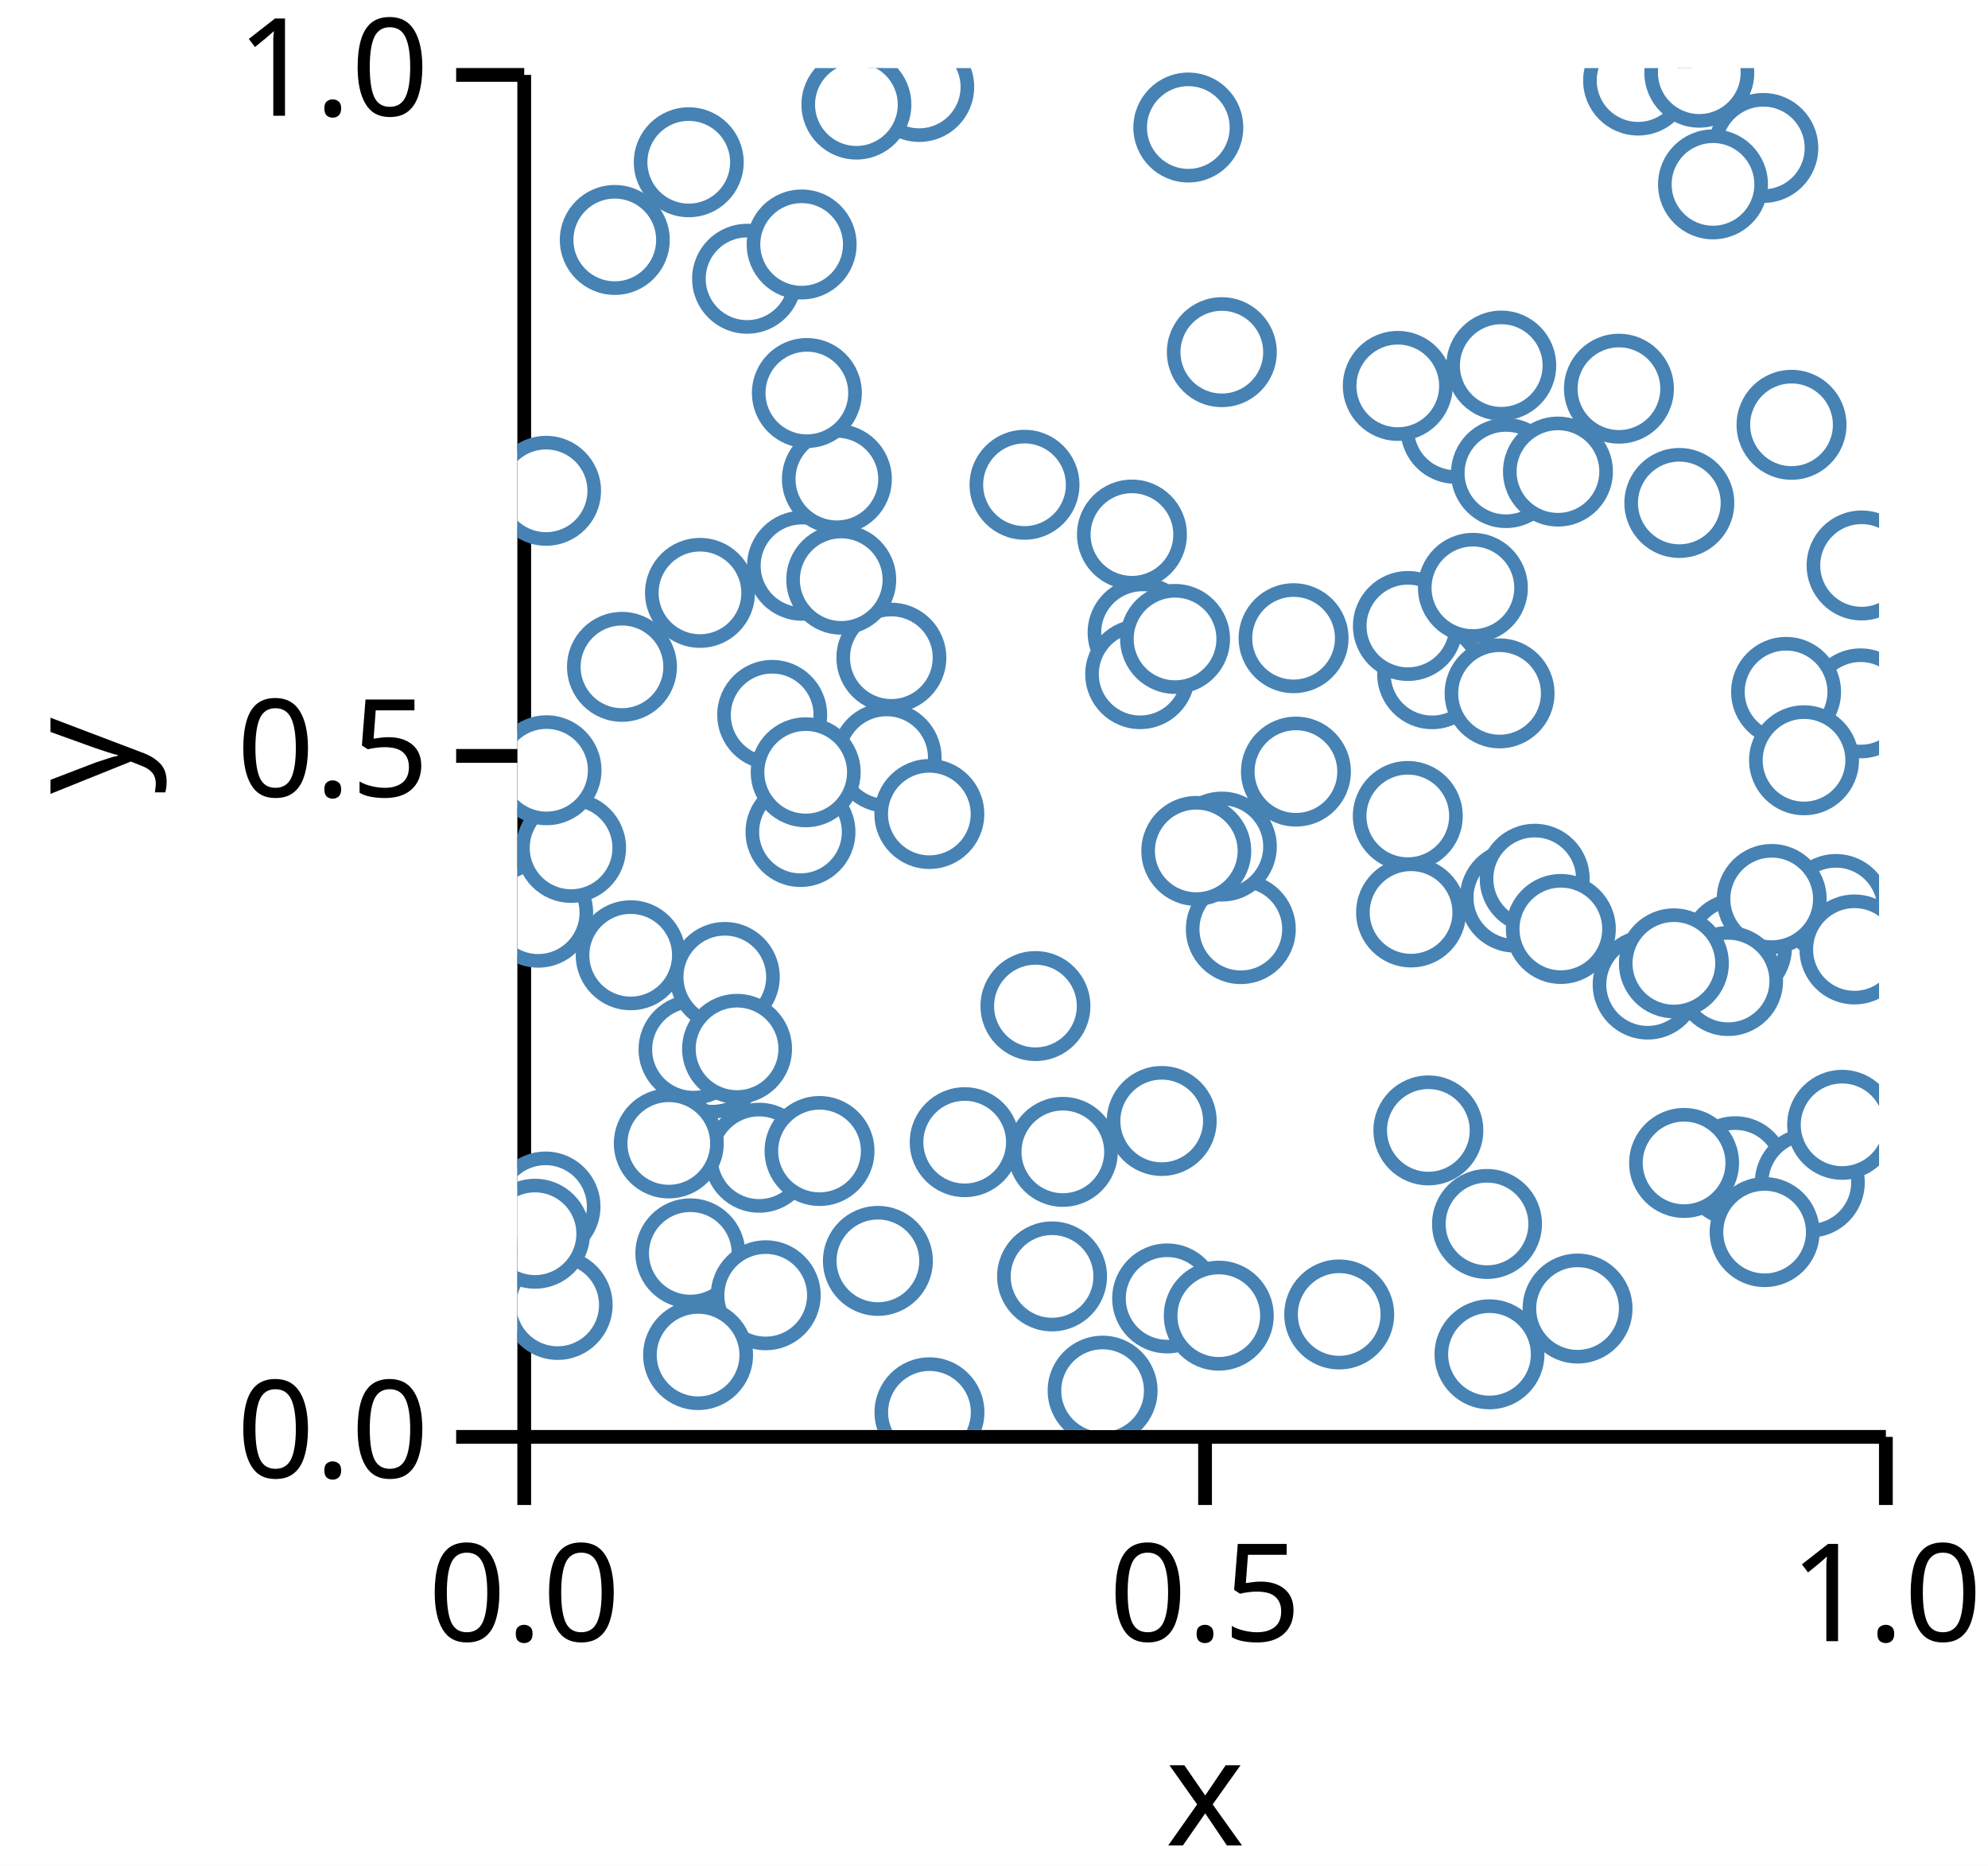
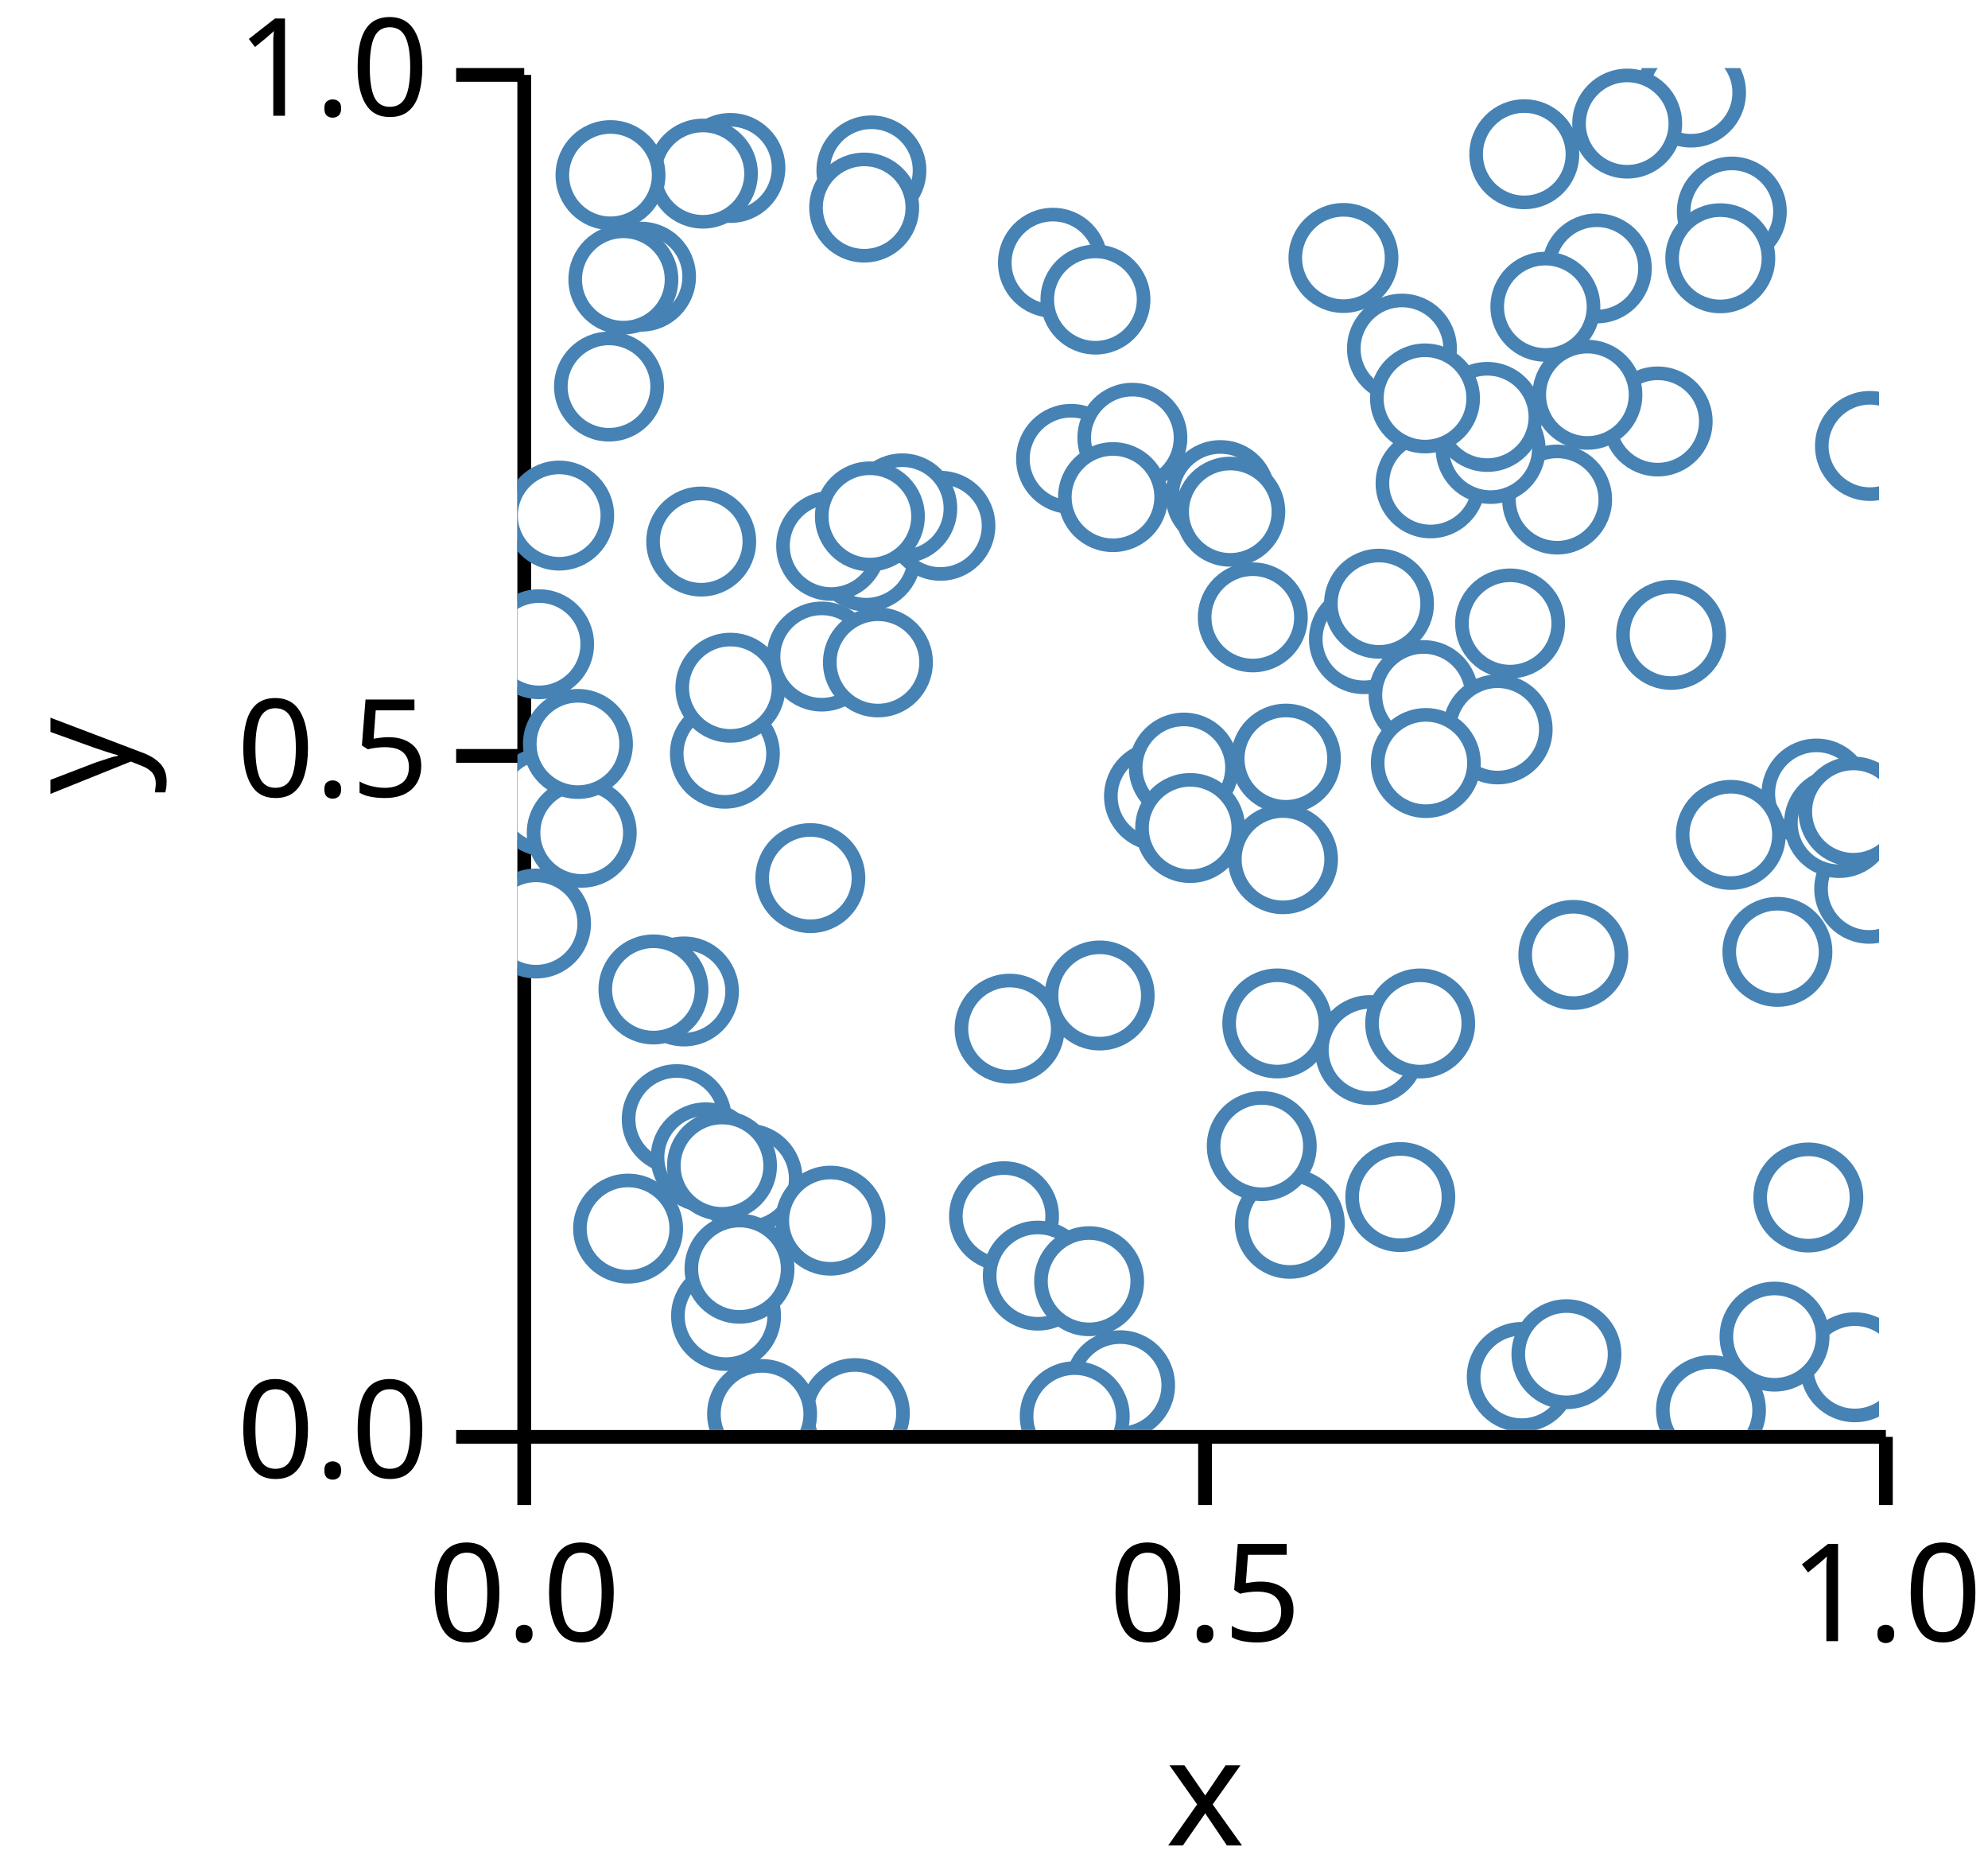
<svg xmlns="http://www.w3.org/2000/svg" version="1.1" class="marks" width="146" height="137" viewBox="0 0 146 137">
  <rect width="146" height="137" fill="white" />
  <g fill="none" stroke-miterlimit="10" transform="translate(38,5)">
    <g class="mark-group role-frame root" role="graphics-object" aria-roledescription="group mark container">
      <g transform="translate(0,0)">
        <path class="background" aria-hidden="true" d="M0,0h100v100h-100Z" />
        <g>
          <g class="mark-group role-axis" role="graphics-symbol" aria-roledescription="axis" aria-label="X-axis titled 'x' for a linear scale with values from 0.0 to 1.0">
            <g transform="translate(0.5,100.5)">
              <path class="background" aria-hidden="true" d="M0,0h0v0h0Z" pointer-events="none" />
              <g>
                <g class="mark-rule role-axis-tick" pointer-events="none">
                  <line transform="translate(0,0)" x2="0" y2="5" stroke="black" stroke-width="1.01" opacity="1" />
                  <line transform="translate(50,0)" x2="0" y2="5" stroke="black" stroke-width="1.01" opacity="1" />
                  <line transform="translate(100,0)" x2="0" y2="5" stroke="black" stroke-width="1.01" opacity="1" />
                </g>
                <g class="mark-text role-axis-label" pointer-events="none">
                  <text text-anchor="middle" transform="translate(0,15)" font-family="sans-serif" font-size="10px" font-style="normal" font-weight="400" fill="black" opacity="1">0.0</text>
                  <text text-anchor="middle" transform="translate(50,15)" font-family="sans-serif" font-size="10px" font-style="normal" font-weight="400" fill="black" opacity="1">0.5</text>
                  <text text-anchor="middle" transform="translate(100,15)" font-family="sans-serif" font-size="10px" font-style="normal" font-weight="400" fill="black" opacity="1">1.0</text>
                </g>
                <g class="mark-rule role-axis-domain" pointer-events="none">
                  <line transform="translate(0,0)" x2="100" y2="0" stroke="black" stroke-width="1.01" opacity="1" />
                </g>
                <g class="mark-text role-axis-title" pointer-events="none">
                  <text text-anchor="middle" transform="translate(50,30)" font-family="sans-serif" font-size="11px" font-style="normal" font-weight="400" fill="black" opacity="1">x</text>
                </g>
              </g>
              <path class="foreground" aria-hidden="true" d="" pointer-events="none" display="none" />
            </g>
          </g>
          <g class="mark-group role-axis" role="graphics-symbol" aria-roledescription="axis" aria-label="Y-axis titled 'y' for a linear scale with values from 0.0 to 1.0">
            <g transform="translate(0.5,0.5)">
              <path class="background" aria-hidden="true" d="M0,0h0v0h0Z" pointer-events="none" />
              <g>
                <g class="mark-rule role-axis-tick" pointer-events="none">
                  <line transform="translate(0,100)" x2="-5" y2="0" stroke="black" stroke-width="1.01" opacity="1" />
                  <line transform="translate(0,50)" x2="-5" y2="0" stroke="black" stroke-width="1.01" opacity="1" />
                  <line transform="translate(0,0)" x2="-5" y2="0" stroke="black" stroke-width="1.01" opacity="1" />
                </g>
                <g class="mark-text role-axis-label" pointer-events="none">
                  <text text-anchor="end" transform="translate(-7,103)" font-family="sans-serif" font-size="10px" font-style="normal" font-weight="400" fill="black" opacity="1">0.0</text>
                  <text text-anchor="end" transform="translate(-7,53)" font-family="sans-serif" font-size="10px" font-style="normal" font-weight="400" fill="black" opacity="1">0.5</text>
                  <text text-anchor="end" transform="translate(-7,3)" font-family="sans-serif" font-size="10px" font-style="normal" font-weight="400" fill="black" opacity="1">1.0</text>
                </g>
                <g class="mark-rule role-axis-domain" pointer-events="none">
                  <line transform="translate(0,100)" x2="0" y2="-100" stroke="black" stroke-width="1.01" opacity="1" />
                </g>
                <g class="mark-text role-axis-title" pointer-events="none">
                  <text text-anchor="middle" transform="translate(-26.90332,50) rotate(-90) translate(0,-2)" font-family="sans-serif" font-size="11px" font-style="normal" font-weight="400" fill="black" opacity="1">y</text>
                </g>
              </g>
              <path class="foreground" aria-hidden="true" d="" pointer-events="none" display="none" />
            </g>
          </g>
          <g class="mark-group role-scope" clip-path="url(#clip1)" role="graphics-object" aria-roledescription="group mark container">
            <g transform="translate(0,0)">
              <path class="background" aria-hidden="true" d="M0,0h0v0h0Z" />
              <g>
                <g class="mark-symbol role-mark points" role="graphics-symbol" aria-roledescription="symbol mark container">
-                   <path transform="translate(73.25207,60.9047)" d="M3.536,0A3.536,3.536,0,1,1,-3.536,0A3.536,3.536,0,1,1,3.536,0" fill="white" stroke="steelblue" stroke-width="1" opacity="1" />
-                   <path transform="translate(29.50893,1.385718)" d="M3.536,0A3.536,3.536,0,1,1,-3.536,0A3.536,3.536,0,1,1,3.536,0" fill="white" stroke="steelblue" stroke-width="1" opacity="1" />
-                   <path transform="translate(38.04371,68.86731)" d="M3.536,0A3.536,3.536,0,1,1,-3.536,0A3.536,3.536,0,1,1,3.536,0" fill="white" stroke="steelblue" stroke-width="1" opacity="1" />
-                   <path transform="translate(53.12618,63.21768)" d="M3.536,0A3.536,3.536,0,1,1,-3.536,0A3.536,3.536,0,1,1,3.536,0" fill="white" stroke="steelblue" stroke-width="1" opacity="1" />
-                   <path transform="translate(89.43739,80.99543)" d="M3.536,0A3.536,3.536,0,1,1,-3.536,0A3.536,3.536,0,1,1,3.536,0" fill="white" stroke="steelblue" stroke-width="1" opacity="1" />
-                   <path transform="translate(12.6986,87.02592)" d="M3.536,0A3.536,3.536,0,1,1,-3.536,0A3.536,3.536,0,1,1,3.536,0" fill="white" stroke="steelblue" stroke-width="1" opacity="1" />
-                   <path transform="translate(93.57135,26.19073)" d="M3.536,0A3.536,3.536,0,1,1,-3.536,0A3.536,3.536,0,1,1,3.536,0" fill="white" stroke="steelblue" stroke-width="1" opacity="1" />
-                   <path transform="translate(80.8953,23.53912)" d="M3.536,0A3.536,3.536,0,1,1,-3.536,0A3.536,3.536,0,1,1,3.536,0" fill="white" stroke="steelblue" stroke-width="1" opacity="1" />
-                   <path transform="translate(7.150325,12.61811)" d="M3.536,0A3.536,3.536,0,1,1,-3.536,0A3.536,3.536,0,1,1,3.536,0" fill="white" stroke="steelblue" stroke-width="1" opacity="1" />
-                   <path transform="translate(85.33105,31.92892)" d="M3.536,0A3.536,3.536,0,1,1,-3.536,0A3.536,3.536,0,1,1,3.536,0" fill="white" stroke="steelblue" stroke-width="1" opacity="1" />
-                   <path transform="translate(51.73375,57.15771)" d="M3.536,0A3.536,3.536,0,1,1,-3.536,0A3.536,3.536,0,1,1,3.536,0" fill="white" stroke="steelblue" stroke-width="1" opacity="1" />
-                   <path transform="translate(18.70988,47.49062)" d="M3.536,0A3.536,3.536,0,1,1,-3.536,0A3.536,3.536,0,1,1,3.536,0" fill="white" stroke="steelblue" stroke-width="1" opacity="1" />
-                   <path transform="translate(39.2632,88.71693)" d="M3.536,0A3.536,3.536,0,1,1,-3.536,0A3.536,3.536,0,1,1,3.536,0" fill="white" stroke="steelblue" stroke-width="1" opacity="1" />
-                   <path transform="translate(98.71654,36.51763)" d="M3.536,0A3.536,3.536,0,1,1,-3.536,0A3.536,3.536,0,1,1,3.536,0" fill="white" stroke="steelblue" stroke-width="1" opacity="1" />
-                   <path transform="translate(47.71583,90.33375)" d="M3.536,0A3.536,3.536,0,1,1,-3.536,0A3.536,3.536,0,1,1,3.536,0" fill="white" stroke="steelblue" stroke-width="1" opacity="1" />
-                   <path transform="translate(2.955617,90.8119)" d="M3.536,0A3.536,3.536,0,1,1,-3.536,0A3.536,3.536,0,1,1,3.536,0" fill="white" stroke="steelblue" stroke-width="1" opacity="1" />
-                   <path transform="translate(24.89478,2.679421)" d="M3.536,0A3.536,3.536,0,1,1,-3.536,0A3.536,3.536,0,1,1,3.536,0" fill="white" stroke="steelblue" stroke-width="1" opacity="1" />
-                   <path transform="translate(17.7485,80.00425)" d="M3.536,0A3.536,3.536,0,1,1,-3.536,0A3.536,3.536,0,1,1,3.536,0" fill="white" stroke="steelblue" stroke-width="1" opacity="1" />
-                   <path transform="translate(14.31893,73.0853)" d="M3.536,0A3.536,3.536,0,1,1,-3.536,0A3.536,3.536,0,1,1,3.536,0" fill="white" stroke="steelblue" stroke-width="1" opacity="1" />
-                   <path transform="translate(7.678439,43.96162)" d="M3.536,0A3.536,3.536,0,1,1,-3.536,0A3.536,3.536,0,1,1,3.536,0" fill="white" stroke="steelblue" stroke-width="1" opacity="1" />
-                   <path transform="translate(27.11363,50.62427)" d="M3.536,0A3.536,3.536,0,1,1,-3.536,0A3.536,3.536,0,1,1,3.536,0" fill="white" stroke="steelblue" stroke-width="1" opacity="1" />
-                   <path transform="translate(98.63905,46.64307)" d="M3.536,0A3.536,3.536,0,1,1,-3.536,0A3.536,3.536,0,1,1,3.536,0" fill="white" stroke="steelblue" stroke-width="1" opacity="1" />
-                   <path transform="translate(16.86578,15.46792)" d="M3.536,0A3.536,3.536,0,1,1,-3.536,0A3.536,3.536,0,1,1,3.536,0" fill="white" stroke="steelblue" stroke-width="1" opacity="1" />
-                   <path transform="translate(68.88618,26.48494)" d="M3.536,0A3.536,3.536,0,1,1,-3.536,0A3.536,3.536,0,1,1,3.536,0" fill="white" stroke="steelblue" stroke-width="1" opacity="1" />
-                   <path transform="translate(72.5971,29.73456)" d="M3.536,0A3.536,3.536,0,1,1,-3.536,0A3.536,3.536,0,1,1,3.536,0" fill="white" stroke="steelblue" stroke-width="1" opacity="1" />
-                   <path transform="translate(45.13044,34.24822)" d="M3.536,0A3.536,3.536,0,1,1,-3.536,0A3.536,3.536,0,1,1,3.536,0" fill="white" stroke="steelblue" stroke-width="1" opacity="1" />
-                   <path transform="translate(49.2715,4.363028)" d="M3.536,0A3.536,3.536,0,1,1,-3.536,0A3.536,3.536,0,1,1,3.536,0" fill="white" stroke="steelblue" stroke-width="1" opacity="1" />
-                   <path transform="translate(91.49964,5.863776)" d="M3.536,0A3.536,3.536,0,1,1,-3.536,0A3.536,3.536,0,1,1,3.536,0" fill="white" stroke="steelblue" stroke-width="1" opacity="1" />
-                   <path transform="translate(60.35233,91.51085)" d="M3.536,0A3.536,3.536,0,1,1,-3.536,0A3.536,3.536,0,1,1,3.536,0" fill="white" stroke="steelblue" stroke-width="1" opacity="1" />
-                   <path transform="translate(1.525495,62.01194)" d="M3.536,0A3.536,3.536,0,1,1,-3.536,0A3.536,3.536,0,1,1,3.536,0" fill="white" stroke="steelblue" stroke-width="1" opacity="1" />
-                   <path transform="translate(30.26058,98.69481)" d="M3.536,0A3.536,3.536,0,1,1,-3.536,0A3.536,3.536,0,1,1,3.536,0" fill="white" stroke="steelblue" stroke-width="1" opacity="1" />
-                   <path transform="translate(12.58329,6.913007)" d="M3.536,0A3.536,3.536,0,1,1,-3.536,0A3.536,3.536,0,1,1,3.536,0" fill="white" stroke="steelblue" stroke-width="1" opacity="1" />
-                   <path transform="translate(77.85713,91.07703)" d="M3.536,0A3.536,3.536,0,1,1,-3.536,0A3.536,3.536,0,1,1,3.536,0" fill="white" stroke="steelblue" stroke-width="1" opacity="1" />
-                   <path transform="translate(96.83349,61.74103)" d="M3.536,0A3.536,3.536,0,1,1,-3.536,0A3.536,3.536,0,1,1,3.536,0" fill="white" stroke="steelblue" stroke-width="1" opacity="1" />
-                   <path transform="translate(49.85596,57.47761)" d="M3.536,0A3.536,3.536,0,1,1,-3.536,0A3.536,3.536,0,1,1,3.536,0" fill="white" stroke="steelblue" stroke-width="1" opacity="1" />
-                   <path transform="translate(20.87331,12.95027)" d="M3.536,0A3.536,3.536,0,1,1,-3.536,0A3.536,3.536,0,1,1,3.536,0" fill="white" stroke="steelblue" stroke-width="1" opacity="1" />
-                   <path transform="translate(20.90142,36.53845)" d="M3.536,0A3.536,3.536,0,1,1,-3.536,0A3.536,3.536,0,1,1,3.536,0" fill="white" stroke="steelblue" stroke-width="1" opacity="1" />
-                   <path transform="translate(89.56027,64.60273)" d="M3.536,0A3.536,3.536,0,1,1,-3.536,0A3.536,3.536,0,1,1,3.536,0" fill="white" stroke="steelblue" stroke-width="1" opacity="1" />
-                   <path transform="translate(93.17034,45.80153)" d="M3.536,0A3.536,3.536,0,1,1,-3.536,0A3.536,3.536,0,1,1,3.536,0" fill="white" stroke="steelblue" stroke-width="1" opacity="1" />
-                   <path transform="translate(40.05553,79.57313)" d="M3.536,0A3.536,3.536,0,1,1,-3.536,0A3.536,3.536,0,1,1,3.536,0" fill="white" stroke="steelblue" stroke-width="1" opacity="1" />
-                   <path transform="translate(23.46149,30.17548)" d="M3.536,0A3.536,3.536,0,1,1,-3.536,0A3.536,3.536,0,1,1,3.536,0" fill="white" stroke="steelblue" stroke-width="1" opacity="1" />
-                   <path transform="translate(92.1143,61.00391)" d="M3.536,0A3.536,3.536,0,1,1,-3.536,0A3.536,3.536,0,1,1,3.536,0" fill="white" stroke="steelblue" stroke-width="1" opacity="1" />
-                   <path transform="translate(65.38991,54.91033)" d="M3.536,0A3.536,3.536,0,1,1,-3.536,0A3.536,3.536,0,1,1,3.536,0" fill="white" stroke="steelblue" stroke-width="1" opacity="1" />
-                   <path transform="translate(74.70909,59.52026)" d="M3.536,0A3.536,3.536,0,1,1,-3.536,0A3.536,3.536,0,1,1,3.536,0" fill="white" stroke="steelblue" stroke-width="1" opacity="1" />
-                   <path transform="translate(82.30308,0.915157)" d="M3.536,0A3.536,3.536,0,1,1,-3.536,0A3.536,3.536,0,1,1,3.536,0" fill="white" stroke="steelblue" stroke-width="1" opacity="1" />
-                   <path transform="translate(76.62968,63.20695)" d="M3.536,0A3.536,3.536,0,1,1,-3.536,0A3.536,3.536,0,1,1,3.536,0" fill="white" stroke="steelblue" stroke-width="1" opacity="1" />
-                   <path transform="translate(57.0022,41.85917)" d="M3.536,0A3.536,3.536,0,1,1,-3.536,0A3.536,3.536,0,1,1,3.536,0" fill="white" stroke="steelblue" stroke-width="1" opacity="1" />
-                   <path transform="translate(67.1758,44.50161)" d="M3.536,0A3.536,3.536,0,1,1,-3.536,0A3.536,3.536,0,1,1,3.536,0" fill="white" stroke="steelblue" stroke-width="1" opacity="1" />
-                   <path transform="translate(64.65469,23.33445)" d="M3.536,0A3.536,3.536,0,1,1,-3.536,0A3.536,3.536,0,1,1,3.536,0" fill="white" stroke="steelblue" stroke-width="1" opacity="1" />
-                   <path transform="translate(76.41741,29.6235)" d="M3.536,0A3.536,3.536,0,1,1,-3.536,0A3.536,3.536,0,1,1,3.536,0" fill="white" stroke="steelblue" stroke-width="1" opacity="1" />
-                   <path transform="translate(88.91256,67.02983)" d="M3.536,0A3.536,3.536,0,1,1,-3.536,0A3.536,3.536,0,1,1,3.536,0" fill="white" stroke="steelblue" stroke-width="1" opacity="1" />
-                   <path transform="translate(22.18718,79.50976)" d="M3.536,0A3.536,3.536,0,1,1,-3.536,0A3.536,3.536,0,1,1,3.536,0" fill="white" stroke="steelblue" stroke-width="1" opacity="1" />
-                   <path transform="translate(65.3976,40.96143)" d="M3.536,0A3.536,3.536,0,1,1,-3.536,0A3.536,3.536,0,1,1,3.536,0" fill="white" stroke="steelblue" stroke-width="1" opacity="1" />
-                   <path transform="translate(47.31701,77.30501)" d="M3.536,0A3.536,3.536,0,1,1,-3.536,0A3.536,3.536,0,1,1,3.536,0" fill="white" stroke="steelblue" stroke-width="1" opacity="1" />
-                   <path transform="translate(98.19214,64.71197)" d="M3.536,0A3.536,3.536,0,1,1,-3.536,0A3.536,3.536,0,1,1,3.536,0" fill="white" stroke="steelblue" stroke-width="1" opacity="1" />
-                   <path transform="translate(2.063424,83.58533)" d="M3.536,0A3.536,3.536,0,1,1,-3.536,0A3.536,3.536,0,1,1,3.536,0" fill="white" stroke="steelblue" stroke-width="1" opacity="1" />
-                   <path transform="translate(2.103694,31.03668)" d="M3.536,0A3.536,3.536,0,1,1,-3.536,0A3.536,3.536,0,1,1,3.536,0" fill="white" stroke="steelblue" stroke-width="1" opacity="1" />
-                   <path transform="translate(18.23537,90.10157)" d="M3.536,0A3.536,3.536,0,1,1,-3.536,0A3.536,3.536,0,1,1,3.536,0" fill="white" stroke="steelblue" stroke-width="1" opacity="1" />
-                   <path transform="translate(3.941215,57.2553)" d="M3.536,0A3.536,3.536,0,1,1,-3.536,0A3.536,3.536,0,1,1,3.536,0" fill="white" stroke="steelblue" stroke-width="1" opacity="1" />
-                   <path transform="translate(83.00545,67.28944)" d="M3.536,0A3.536,3.536,0,1,1,-3.536,0A3.536,3.536,0,1,1,3.536,0" fill="white" stroke="steelblue" stroke-width="1" opacity="1" />
-                   <path transform="translate(94.91329,81.82621)" d="M3.536,0A3.536,3.536,0,1,1,-3.536,0A3.536,3.536,0,1,1,3.536,0" fill="white" stroke="steelblue" stroke-width="1" opacity="1" />
-                   <path transform="translate(27.46235,43.28927)" d="M3.536,0A3.536,3.536,0,1,1,-3.536,0A3.536,3.536,0,1,1,3.536,0" fill="white" stroke="steelblue" stroke-width="1" opacity="1" />
-                   <path transform="translate(8.31921,65.13798)" d="M3.536,0A3.536,3.536,0,1,1,-3.536,0A3.536,3.536,0,1,1,3.536,0" fill="white" stroke="steelblue" stroke-width="1" opacity="1" />
-                   <path transform="translate(65.6296,61.99564)" d="M3.536,0A3.536,3.536,0,1,1,-3.536,0A3.536,3.536,0,1,1,3.536,0" fill="white" stroke="steelblue" stroke-width="1" opacity="1" />
-                   <path transform="translate(37.24126,30.59302)" d="M3.536,0A3.536,3.536,0,1,1,-3.536,0A3.536,3.536,0,1,1,3.536,0" fill="white" stroke="steelblue" stroke-width="1" opacity="1" />
-                   <path transform="translate(70.17028,38.16133)" d="M3.536,0A3.536,3.536,0,1,1,-3.536,0A3.536,3.536,0,1,1,3.536,0" fill="white" stroke="steelblue" stroke-width="1" opacity="1" />
-                   <path transform="translate(2.138182,51.55359)" d="M3.536,0A3.536,3.536,0,1,1,-3.536,0A3.536,3.536,0,1,1,3.536,0" fill="white" stroke="steelblue" stroke-width="1" opacity="1" />
-                   <path transform="translate(42.97614,97.10488)" d="M3.536,0A3.536,3.536,0,1,1,-3.536,0A3.536,3.536,0,1,1,3.536,0" fill="white" stroke="steelblue" stroke-width="1" opacity="1" />
-                   <path transform="translate(45.91245,41.44469)" d="M3.536,0A3.536,3.536,0,1,1,-3.536,0A3.536,3.536,0,1,1,3.536,0" fill="white" stroke="steelblue" stroke-width="1" opacity="1" />
-                   <path transform="translate(13.26816,94.49351)" d="M3.536,0A3.536,3.536,0,1,1,-3.536,0A3.536,3.536,0,1,1,3.536,0" fill="white" stroke="steelblue" stroke-width="1" opacity="1" />
-                   <path transform="translate(45.73543,44.49761)" d="M3.536,0A3.536,3.536,0,1,1,-3.536,0A3.536,3.536,0,1,1,3.536,0" fill="white" stroke="steelblue" stroke-width="1" opacity="1" />
-                   <path transform="translate(21.25785,23.85655)" d="M3.536,0A3.536,3.536,0,1,1,-3.536,0A3.536,3.536,0,1,1,3.536,0" fill="white" stroke="steelblue" stroke-width="1" opacity="1" />
-                   <path transform="translate(87.80425,8.536957)" d="M3.536,0A3.536,3.536,0,1,1,-3.536,0A3.536,3.536,0,1,1,3.536,0" fill="white" stroke="steelblue" stroke-width="1" opacity="1" />
-                   <path transform="translate(91.59525,85.4644)" d="M3.536,0A3.536,3.536,0,1,1,-3.536,0A3.536,3.536,0,1,1,3.536,0" fill="white" stroke="steelblue" stroke-width="1" opacity="1" />
-                   <path transform="translate(20.78875,56.08847)" d="M3.536,0A3.536,3.536,0,1,1,-3.536,0A3.536,3.536,0,1,1,3.536,0" fill="white" stroke="steelblue" stroke-width="1" opacity="1" />
-                   <path transform="translate(84.9313,65.73089)" d="M3.536,0A3.536,3.536,0,1,1,-3.536,0A3.536,3.536,0,1,1,3.536,0" fill="white" stroke="steelblue" stroke-width="1" opacity="1" />
-                   <path transform="translate(86.7981,0.3374925)" d="M3.536,0A3.536,3.536,0,1,1,-3.536,0A3.536,3.536,0,1,1,3.536,0" fill="white" stroke="steelblue" stroke-width="1" opacity="1" />
-                   <path transform="translate(51.73209,20.85744)" d="M3.536,0A3.536,3.536,0,1,1,-3.536,0A3.536,3.536,0,1,1,3.536,0" fill="white" stroke="steelblue" stroke-width="1" opacity="1" />
-                   <path transform="translate(66.90026,77.99716)" d="M3.536,0A3.536,3.536,0,1,1,-3.536,0A3.536,3.536,0,1,1,3.536,0" fill="white" stroke="steelblue" stroke-width="1" opacity="1" />
-                   <path transform="translate(21.17091,51.70303)" d="M3.536,0A3.536,3.536,0,1,1,-3.536,0A3.536,3.536,0,1,1,3.536,0" fill="white" stroke="steelblue" stroke-width="1" opacity="1" />
-                   <path transform="translate(57.17457,51.65216)" d="M3.536,0A3.536,3.536,0,1,1,-3.536,0A3.536,3.536,0,1,1,3.536,0" fill="white" stroke="steelblue" stroke-width="1" opacity="1" />
-                   <path transform="translate(72.12997,45.90945)" d="M3.536,0A3.536,3.536,0,1,1,-3.536,0A3.536,3.536,0,1,1,3.536,0" fill="white" stroke="steelblue" stroke-width="1" opacity="1" />
-                   <path transform="translate(12.93221,72.05592)" d="M3.536,0A3.536,3.536,0,1,1,-3.536,0A3.536,3.536,0,1,1,3.536,0" fill="white" stroke="steelblue" stroke-width="1" opacity="1" />
-                   <path transform="translate(26.47358,87.5775)" d="M3.536,0A3.536,3.536,0,1,1,-3.536,0A3.536,3.536,0,1,1,3.536,0" fill="white" stroke="steelblue" stroke-width="1" opacity="1" />
-                   <path transform="translate(71.20657,84.86675)" d="M3.536,0A3.536,3.536,0,1,1,-3.536,0A3.536,3.536,0,1,1,3.536,0" fill="white" stroke="steelblue" stroke-width="1" opacity="1" />
-                   <path transform="translate(72.25326,21.84129)" d="M3.536,0A3.536,3.536,0,1,1,-3.536,0A3.536,3.536,0,1,1,3.536,0" fill="white" stroke="steelblue" stroke-width="1" opacity="1" />
-                   <path transform="translate(48.29686,41.91367)" d="M3.536,0A3.536,3.536,0,1,1,-3.536,0A3.536,3.536,0,1,1,3.536,0" fill="white" stroke="steelblue" stroke-width="1" opacity="1" />
-                   <path transform="translate(1.292447,85.5832)" d="M3.536,0A3.536,3.536,0,1,1,-3.536,0A3.536,3.536,0,1,1,3.536,0" fill="white" stroke="steelblue" stroke-width="1" opacity="1" />
-                   <path transform="translate(71.38961,94.43823)" d="M3.536,0A3.536,3.536,0,1,1,-3.536,0A3.536,3.536,0,1,1,3.536,0" fill="white" stroke="steelblue" stroke-width="1" opacity="1" />
-                   <path transform="translate(94.48872,50.82162)" d="M3.536,0A3.536,3.536,0,1,1,-3.536,0A3.536,3.536,0,1,1,3.536,0" fill="white" stroke="steelblue" stroke-width="1" opacity="1" />
-                   <path transform="translate(23.78098,37.5622)" d="M3.536,0A3.536,3.536,0,1,1,-3.536,0A3.536,3.536,0,1,1,3.536,0" fill="white" stroke="steelblue" stroke-width="1" opacity="1" />
-                   <path transform="translate(15.23058,66.73002)" d="M3.536,0A3.536,3.536,0,1,1,-3.536,0A3.536,3.536,0,1,1,3.536,0" fill="white" stroke="steelblue" stroke-width="1" opacity="1" />
-                   <path transform="translate(16.13043,72.00902)" d="M3.536,0A3.536,3.536,0,1,1,-3.536,0A3.536,3.536,0,1,1,3.536,0" fill="white" stroke="steelblue" stroke-width="1" opacity="1" />
-                   <path transform="translate(11.11751,78.95441)" d="M3.536,0A3.536,3.536,0,1,1,-3.536,0A3.536,3.536,0,1,1,3.536,0" fill="white" stroke="steelblue" stroke-width="1" opacity="1" />
-                   <path transform="translate(97.28784,77.5872)" d="M3.536,0A3.536,3.536,0,1,1,-3.536,0A3.536,3.536,0,1,1,3.536,0" fill="white" stroke="steelblue" stroke-width="1" opacity="1" />
-                   <path transform="translate(85.68077,80.38624)" d="M3.536,0A3.536,3.536,0,1,1,-3.536,0A3.536,3.536,0,1,1,3.536,0" fill="white" stroke="steelblue" stroke-width="1" opacity="1" />
-                   <path transform="translate(30.25156,54.76673)" d="M3.536,0A3.536,3.536,0,1,1,-3.536,0A3.536,3.536,0,1,1,3.536,0" fill="white" stroke="steelblue" stroke-width="1" opacity="1" />
-                   <path transform="translate(13.40699,38.53078)" d="M3.536,0A3.536,3.536,0,1,1,-3.536,0A3.536,3.536,0,1,1,3.536,0" fill="white" stroke="steelblue" stroke-width="1" opacity="1" />
-                   <path transform="translate(51.50763,91.59909)" d="M3.536,0A3.536,3.536,0,1,1,-3.536,0A3.536,3.536,0,1,1,3.536,0" fill="white" stroke="steelblue" stroke-width="1" opacity="1" />
-                   <path transform="translate(32.84856,78.86118)" d="M3.536,0A3.536,3.536,0,1,1,-3.536,0A3.536,3.536,0,1,1,3.536,0" fill="white" stroke="steelblue" stroke-width="1" opacity="1" />
+                   <path transform="translate(62.1674,41.92786)" d="M3.536,0A3.536,3.536,0,1,1,-3.536,0A3.536,3.536,0,1,1,3.536,0" fill="white" stroke="steelblue" stroke-width="1" opacity="1" />
+                   <path transform="translate(36.14488,70.52987)" d="M3.536,0A3.536,3.536,0,1,1,-3.536,0A3.536,3.536,0,1,1,3.536,0" fill="white" stroke="steelblue" stroke-width="1" opacity="1" />
+                   <path transform="translate(24.782,98.75448)" d="M3.536,0A3.536,3.536,0,1,1,-3.536,0A3.536,3.536,0,1,1,3.536,0" fill="white" stroke="steelblue" stroke-width="1" opacity="1" />
+                   <path transform="translate(2.09785,53.85217)" d="M3.536,0A3.536,3.536,0,1,1,-3.536,0A3.536,3.536,0,1,1,3.536,0" fill="white" stroke="steelblue" stroke-width="1" opacity="1" />
+                   <path transform="translate(67.06277,30.48821)" d="M3.536,0A3.536,3.536,0,1,1,-3.536,0A3.536,3.536,0,1,1,3.536,0" fill="white" stroke="steelblue" stroke-width="1" opacity="1" />
+                   <path transform="translate(8.127336,85.208)" d="M3.536,0A3.536,3.536,0,1,1,-3.536,0A3.536,3.536,0,1,1,3.536,0" fill="white" stroke="steelblue" stroke-width="1" opacity="1" />
+                   <path transform="translate(15.64048,7.332254)" d="M3.536,0A3.536,3.536,0,1,1,-3.536,0A3.536,3.536,0,1,1,3.536,0" fill="white" stroke="steelblue" stroke-width="1" opacity="1" />
+                   <path transform="translate(15.32206,91.62034)" d="M3.536,0A3.536,3.536,0,1,1,-3.536,0A3.536,3.536,0,1,1,3.536,0" fill="white" stroke="steelblue" stroke-width="1" opacity="1" />
+                   <path transform="translate(16.9034,81.54384)" d="M3.536,0A3.536,3.536,0,1,1,-3.536,0A3.536,3.536,0,1,1,3.536,0" fill="white" stroke="steelblue" stroke-width="1" opacity="1" />
+                   <path transform="translate(44.26077,96.70728)" d="M3.536,0A3.536,3.536,0,1,1,-3.536,0A3.536,3.536,0,1,1,3.536,0" fill="white" stroke="steelblue" stroke-width="1" opacity="1" />
+                   <path transform="translate(76.35631,31.67738)" d="M3.536,0A3.536,3.536,0,1,1,-3.536,0A3.536,3.536,0,1,1,3.536,0" fill="white" stroke="steelblue" stroke-width="1" opacity="1" />
+                   <path transform="translate(71.4722,27.96229)" d="M3.536,0A3.536,3.536,0,1,1,-3.536,0A3.536,3.536,0,1,1,3.536,0" fill="white" stroke="steelblue" stroke-width="1" opacity="1" />
+                   <path transform="translate(87.65526,98.53457)" d="M3.536,0A3.536,3.536,0,1,1,-3.536,0A3.536,3.536,0,1,1,3.536,0" fill="white" stroke="steelblue" stroke-width="1" opacity="1" />
+                   <path transform="translate(47.11747,53.46071)" d="M3.536,0A3.536,3.536,0,1,1,-3.536,0A3.536,3.536,0,1,1,3.536,0" fill="white" stroke="steelblue" stroke-width="1" opacity="1" />
+                   <path transform="translate(94.80539,82.92358)" d="M3.536,0A3.536,3.536,0,1,1,-3.536,0A3.536,3.536,0,1,1,3.536,0" fill="white" stroke="steelblue" stroke-width="1" opacity="1" />
+                   <path transform="translate(99.33043,27.74374)" d="M3.536,0A3.536,3.536,0,1,1,-3.536,0A3.536,3.536,0,1,1,3.536,0" fill="white" stroke="steelblue" stroke-width="1" opacity="1" />
+                   <path transform="translate(63.27536,39.32573)" d="M3.536,0A3.536,3.536,0,1,1,-3.536,0A3.536,3.536,0,1,1,3.536,0" fill="white" stroke="steelblue" stroke-width="1" opacity="1" />
+                   <path transform="translate(48.94241,51.3582)" d="M3.536,0A3.536,3.536,0,1,1,-3.536,0A3.536,3.536,0,1,1,3.536,0" fill="white" stroke="steelblue" stroke-width="1" opacity="1" />
+                   <path transform="translate(21.51197,59.47347)" d="M3.536,0A3.536,3.536,0,1,1,-3.536,0A3.536,3.536,0,1,1,3.536,0" fill="white" stroke="steelblue" stroke-width="1" opacity="1" />
+                   <path transform="translate(25.62015,35.86203)" d="M3.536,0A3.536,3.536,0,1,1,-3.536,0A3.536,3.536,0,1,1,3.536,0" fill="white" stroke="steelblue" stroke-width="1" opacity="1" />
+                   <path transform="translate(1.368158,62.8066)" d="M3.536,0A3.536,3.536,0,1,1,-3.536,0A3.536,3.536,0,1,1,3.536,0" fill="white" stroke="steelblue" stroke-width="1" opacity="1" />
+                   <path transform="translate(56.22435,58.0846)" d="M3.536,0A3.536,3.536,0,1,1,-3.536,0A3.536,3.536,0,1,1,3.536,0" fill="white" stroke="steelblue" stroke-width="1" opacity="1" />
+                   <path transform="translate(22.3457,43.20482)" d="M3.536,0A3.536,3.536,0,1,1,-3.536,0A3.536,3.536,0,1,1,3.536,0" fill="white" stroke="steelblue" stroke-width="1" opacity="1" />
+                   <path transform="translate(9.077565,15.31446)" d="M3.536,0A3.536,3.536,0,1,1,-3.536,0A3.536,3.536,0,1,1,3.536,0" fill="white" stroke="steelblue" stroke-width="1" opacity="1" />
+                   <path transform="translate(54.00609,40.32875)" d="M3.536,0A3.536,3.536,0,1,1,-3.536,0A3.536,3.536,0,1,1,3.536,0" fill="white" stroke="steelblue" stroke-width="1" opacity="1" />
+                   <path transform="translate(60.66322,13.94151)" d="M3.536,0A3.536,3.536,0,1,1,-3.536,0A3.536,3.536,0,1,1,3.536,0" fill="white" stroke="steelblue" stroke-width="1" opacity="1" />
+                   <path transform="translate(4.722304,56.14284)" d="M3.536,0A3.536,3.536,0,1,1,-3.536,0A3.536,3.536,0,1,1,3.536,0" fill="white" stroke="steelblue" stroke-width="1" opacity="1" />
+                   <path transform="translate(49.40635,55.79575)" d="M3.536,0A3.536,3.536,0,1,1,-3.536,0A3.536,3.536,0,1,1,3.536,0" fill="white" stroke="steelblue" stroke-width="1" opacity="1" />
+                   <path transform="translate(22.98983,84.62401)" d="M3.536,0A3.536,3.536,0,1,1,-3.536,0A3.536,3.536,0,1,1,3.536,0" fill="white" stroke="steelblue" stroke-width="1" opacity="1" />
+                   <path transform="translate(72.90122,40.77629)" d="M3.536,0A3.536,3.536,0,1,1,-3.536,0A3.536,3.536,0,1,1,3.536,0" fill="white" stroke="steelblue" stroke-width="1" opacity="1" />
+                   <path transform="translate(73.94477,6.323639)" d="M3.536,0A3.536,3.536,0,1,1,-3.536,0A3.536,3.536,0,1,1,3.536,0" fill="white" stroke="steelblue" stroke-width="1" opacity="1" />
+                   <path transform="translate(31.06448,33.60565)" d="M3.536,0A3.536,3.536,0,1,1,-3.536,0A3.536,3.536,0,1,1,3.536,0" fill="white" stroke="steelblue" stroke-width="1" opacity="1" />
+                   <path transform="translate(39.3285,14.29137)" d="M3.536,0A3.536,3.536,0,1,1,-3.536,0A3.536,3.536,0,1,1,3.536,0" fill="white" stroke="steelblue" stroke-width="1" opacity="1" />
+                   <path transform="translate(99.27574,60.25525)" d="M3.536,0A3.536,3.536,0,1,1,-3.536,0A3.536,3.536,0,1,1,3.536,0" fill="white" stroke="steelblue" stroke-width="1" opacity="1" />
+                   <path transform="translate(11.70045,77.17121)" d="M3.536,0A3.536,3.536,0,1,1,-3.536,0A3.536,3.536,0,1,1,3.536,0" fill="white" stroke="steelblue" stroke-width="1" opacity="1" />
+                   <path transform="translate(95.40213,53.26353)" d="M3.536,0A3.536,3.536,0,1,1,-3.536,0A3.536,3.536,0,1,1,3.536,0" fill="white" stroke="steelblue" stroke-width="1" opacity="1" />
+                   <path transform="translate(64.83915,82.89252)" d="M3.536,0A3.536,3.536,0,1,1,-3.536,0A3.536,3.536,0,1,1,3.536,0" fill="white" stroke="steelblue" stroke-width="1" opacity="1" />
+                   <path transform="translate(51.63024,31.35173)" d="M3.536,0A3.536,3.536,0,1,1,-3.536,0A3.536,3.536,0,1,1,3.536,0" fill="white" stroke="steelblue" stroke-width="1" opacity="1" />
+                   <path transform="translate(98.2197,95.38965)" d="M3.536,0A3.536,3.536,0,1,1,-3.536,0A3.536,3.536,0,1,1,3.536,0" fill="white" stroke="steelblue" stroke-width="1" opacity="1" />
+                   <path transform="translate(97.05978,55.42698)" d="M3.536,0A3.536,3.536,0,1,1,-3.536,0A3.536,3.536,0,1,1,3.536,0" fill="white" stroke="steelblue" stroke-width="1" opacity="1" />
+                   <path transform="translate(83.73968,25.94568)" d="M3.536,0A3.536,3.536,0,1,1,-3.536,0A3.536,3.536,0,1,1,3.536,0" fill="white" stroke="steelblue" stroke-width="1" opacity="1" />
+                   <path transform="translate(40.66016,28.69366)" d="M3.536,0A3.536,3.536,0,1,1,-3.536,0A3.536,3.536,0,1,1,3.536,0" fill="white" stroke="steelblue" stroke-width="1" opacity="1" />
+                   <path transform="translate(13.49689,34.76235)" d="M3.536,0A3.536,3.536,0,1,1,-3.536,0A3.536,3.536,0,1,1,3.536,0" fill="white" stroke="steelblue" stroke-width="1" opacity="1" />
+                   <path transform="translate(89.11147,56.29981)" d="M3.536,0A3.536,3.536,0,1,1,-3.536,0A3.536,3.536,0,1,1,3.536,0" fill="white" stroke="steelblue" stroke-width="1" opacity="1" />
+                   <path transform="translate(28.26281,32.32442)" d="M3.536,0A3.536,3.536,0,1,1,-3.536,0A3.536,3.536,0,1,1,3.536,0" fill="white" stroke="steelblue" stroke-width="1" opacity="1" />
+                   <path transform="translate(66.54591,46.03757)" d="M3.536,0A3.536,3.536,0,1,1,-3.536,0A3.536,3.536,0,1,1,3.536,0" fill="white" stroke="steelblue" stroke-width="1" opacity="1" />
+                   <path transform="translate(16.30966,88.15196)" d="M3.536,0A3.536,3.536,0,1,1,-3.536,0A3.536,3.536,0,1,1,3.536,0" fill="white" stroke="steelblue" stroke-width="1" opacity="1" />
+                   <path transform="translate(64.96053,20.59687)" d="M3.536,0A3.536,3.536,0,1,1,-3.536,0A3.536,3.536,0,1,1,3.536,0" fill="white" stroke="steelblue" stroke-width="1" opacity="1" />
+                   <path transform="translate(23.03963,35.0785)" d="M3.536,0A3.536,3.536,0,1,1,-3.536,0A3.536,3.536,0,1,1,3.536,0" fill="white" stroke="steelblue" stroke-width="1" opacity="1" />
+                   <path transform="translate(79.27232,14.70716)" d="M3.536,0A3.536,3.536,0,1,1,-3.536,0A3.536,3.536,0,1,1,3.536,0" fill="white" stroke="steelblue" stroke-width="1" opacity="1" />
+                   <path transform="translate(35.73532,84.29815)" d="M3.536,0A3.536,3.536,0,1,1,-3.536,0A3.536,3.536,0,1,1,3.536,0" fill="white" stroke="steelblue" stroke-width="1" opacity="1" />
+                   <path transform="translate(55.80467,70.14248)" d="M3.536,0A3.536,3.536,0,1,1,-3.536,0A3.536,3.536,0,1,1,3.536,0" fill="white" stroke="steelblue" stroke-width="1" opacity="1" />
+                   <path transform="translate(25.88465,32.91601)" d="M3.536,0A3.536,3.536,0,1,1,-3.536,0A3.536,3.536,0,1,1,3.536,0" fill="white" stroke="steelblue" stroke-width="1" opacity="1" />
+                   <path transform="translate(71.98874,48.5541)" d="M3.536,0A3.536,3.536,0,1,1,-3.536,0A3.536,3.536,0,1,1,3.536,0" fill="white" stroke="steelblue" stroke-width="1" opacity="1" />
+                   <path transform="translate(71.22405,25.61196)" d="M3.536,0A3.536,3.536,0,1,1,-3.536,0A3.536,3.536,0,1,1,3.536,0" fill="white" stroke="steelblue" stroke-width="1" opacity="1" />
+                   <path transform="translate(77.54672,65.11291)" d="M3.536,0A3.536,3.536,0,1,1,-3.536,0A3.536,3.536,0,1,1,3.536,0" fill="white" stroke="steelblue" stroke-width="1" opacity="1" />
+                   <path transform="translate(45.16204,27.14285)" d="M3.536,0A3.536,3.536,0,1,1,-3.536,0A3.536,3.536,0,1,1,3.536,0" fill="white" stroke="steelblue" stroke-width="1" opacity="1" />
+                   <path transform="translate(42.45046,16.99595)" d="M3.536,0A3.536,3.536,0,1,1,-3.536,0A3.536,3.536,0,1,1,3.536,0" fill="white" stroke="steelblue" stroke-width="1" opacity="1" />
+                   <path transform="translate(86.19215,1.797033)" d="M3.536,0A3.536,3.536,0,1,1,-3.536,0A3.536,3.536,0,1,1,3.536,0" fill="white" stroke="steelblue" stroke-width="1" opacity="1" />
+                   <path transform="translate(15.23525,50.33978)" d="M3.536,0A3.536,3.536,0,1,1,-3.536,0A3.536,3.536,0,1,1,3.536,0" fill="white" stroke="steelblue" stroke-width="1" opacity="1" />
+                   <path transform="translate(73.75837,96.10063)" d="M3.536,0A3.536,3.536,0,1,1,-3.536,0A3.536,3.536,0,1,1,3.536,0" fill="white" stroke="steelblue" stroke-width="1" opacity="1" />
+                   <path transform="translate(13.62105,7.748437)" d="M3.536,0A3.536,3.536,0,1,1,-3.536,0A3.536,3.536,0,1,1,3.536,0" fill="white" stroke="steelblue" stroke-width="1" opacity="1" />
+                   <path transform="translate(52.35324,32.57026)" d="M3.536,0A3.536,3.536,0,1,1,-3.536,0A3.536,3.536,0,1,1,3.536,0" fill="white" stroke="steelblue" stroke-width="1" opacity="1" />
+                   <path transform="translate(78.58024,23.98599)" d="M3.536,0A3.536,3.536,0,1,1,-3.536,0A3.536,3.536,0,1,1,3.536,0" fill="white" stroke="steelblue" stroke-width="1" opacity="1" />
+                   <path transform="translate(98.11935,54.58798)" d="M3.536,0A3.536,3.536,0,1,1,-3.536,0A3.536,3.536,0,1,1,3.536,0" fill="white" stroke="steelblue" stroke-width="1" opacity="1" />
+                   <path transform="translate(56.43662,50.70138)" d="M3.536,0A3.536,3.536,0,1,1,-3.536,0A3.536,3.536,0,1,1,3.536,0" fill="white" stroke="steelblue" stroke-width="1" opacity="1" />
+                   <path transform="translate(92.53419,64.8896)" d="M3.536,0A3.536,3.536,0,1,1,-3.536,0A3.536,3.536,0,1,1,3.536,0" fill="white" stroke="steelblue" stroke-width="1" opacity="1" />
+                   <path transform="translate(66.65394,24.25399)" d="M3.536,0A3.536,3.536,0,1,1,-3.536,0A3.536,3.536,0,1,1,3.536,0" fill="white" stroke="steelblue" stroke-width="1" opacity="1" />
+                   <path transform="translate(12.22964,67.79507)" d="M3.536,0A3.536,3.536,0,1,1,-3.536,0A3.536,3.536,0,1,1,3.536,0" fill="white" stroke="steelblue" stroke-width="1" opacity="1" />
+                   <path transform="translate(13.82739,79.97343)" d="M3.536,0A3.536,3.536,0,1,1,-3.536,0A3.536,3.536,0,1,1,3.536,0" fill="white" stroke="steelblue" stroke-width="1" opacity="1" />
+                   <path transform="translate(3.067839,32.85527)" d="M3.536,0A3.536,3.536,0,1,1,-3.536,0A3.536,3.536,0,1,1,3.536,0" fill="white" stroke="steelblue" stroke-width="1" opacity="1" />
+                   <path transform="translate(15.02428,80.58766)" d="M3.536,0A3.536,3.536,0,1,1,-3.536,0A3.536,3.536,0,1,1,3.536,0" fill="white" stroke="steelblue" stroke-width="1" opacity="1" />
+                   <path transform="translate(56.72351,84.85436)" d="M3.536,0A3.536,3.536,0,1,1,-3.536,0A3.536,3.536,0,1,1,3.536,0" fill="white" stroke="steelblue" stroke-width="1" opacity="1" />
+                   <path transform="translate(9.988988,67.64665)" d="M3.536,0A3.536,3.536,0,1,1,-3.536,0A3.536,3.536,0,1,1,3.536,0" fill="white" stroke="steelblue" stroke-width="1" opacity="1" />
+                   <path transform="translate(75.4927,17.52332)" d="M3.536,0A3.536,3.536,0,1,1,-3.536,0A3.536,3.536,0,1,1,3.536,0" fill="white" stroke="steelblue" stroke-width="1" opacity="1" />
+                   <path transform="translate(89.18586,10.53354)" d="M3.536,0A3.536,3.536,0,1,1,-3.536,0A3.536,3.536,0,1,1,3.536,0" fill="white" stroke="steelblue" stroke-width="1" opacity="1" />
+                   <path transform="translate(62.61492,72.10109)" d="M3.536,0A3.536,3.536,0,1,1,-3.536,0A3.536,3.536,0,1,1,3.536,0" fill="white" stroke="steelblue" stroke-width="1" opacity="1" />
+                   <path transform="translate(25.9966,7.512756)" d="M3.536,0A3.536,3.536,0,1,1,-3.536,0A3.536,3.536,0,1,1,3.536,0" fill="white" stroke="steelblue" stroke-width="1" opacity="1" />
+                   <path transform="translate(77.03952,94.42922)" d="M3.536,0A3.536,3.536,0,1,1,-3.536,0A3.536,3.536,0,1,1,3.536,0" fill="white" stroke="steelblue" stroke-width="1" opacity="1" />
+                   <path transform="translate(15.63994,45.49547)" d="M3.536,0A3.536,3.536,0,1,1,-3.536,0A3.536,3.536,0,1,1,3.536,0" fill="white" stroke="steelblue" stroke-width="1" opacity="1" />
+                   <path transform="translate(42.76118,68.09096)" d="M3.536,0A3.536,3.536,0,1,1,-3.536,0A3.536,3.536,0,1,1,3.536,0" fill="white" stroke="steelblue" stroke-width="1" opacity="1" />
+                   <path transform="translate(84.72695,41.61482)" d="M3.536,0A3.536,3.536,0,1,1,-3.536,0A3.536,3.536,0,1,1,3.536,0" fill="white" stroke="steelblue" stroke-width="1" opacity="1" />
+                   <path transform="translate(66.29787,70.14567)" d="M3.536,0A3.536,3.536,0,1,1,-3.536,0A3.536,3.536,0,1,1,3.536,0" fill="white" stroke="steelblue" stroke-width="1" opacity="1" />
+                   <path transform="translate(6.725381,23.38313)" d="M3.536,0A3.536,3.536,0,1,1,-3.536,0A3.536,3.536,0,1,1,3.536,0" fill="white" stroke="steelblue" stroke-width="1" opacity="1" />
+                   <path transform="translate(81.50208,4.074292)" d="M3.536,0A3.536,3.536,0,1,1,-3.536,0A3.536,3.536,0,1,1,3.536,0" fill="white" stroke="steelblue" stroke-width="1" opacity="1" />
+                   <path transform="translate(66.71318,51.02361)" d="M3.536,0A3.536,3.536,0,1,1,-3.536,0A3.536,3.536,0,1,1,3.536,0" fill="white" stroke="steelblue" stroke-width="1" opacity="1" />
+                   <path transform="translate(38.21595,88.66017)" d="M3.536,0A3.536,3.536,0,1,1,-3.536,0A3.536,3.536,0,1,1,3.536,0" fill="white" stroke="steelblue" stroke-width="1" opacity="1" />
+                   <path transform="translate(6.835568,7.858976)" d="M3.536,0A3.536,3.536,0,1,1,-3.536,0A3.536,3.536,0,1,1,3.536,0" fill="white" stroke="steelblue" stroke-width="1" opacity="1" />
+                   <path transform="translate(25.46601,10.24076)" d="M3.536,0A3.536,3.536,0,1,1,-3.536,0A3.536,3.536,0,1,1,3.536,0" fill="white" stroke="steelblue" stroke-width="1" opacity="1" />
+                   <path transform="translate(26.47647,43.63514)" d="M3.536,0A3.536,3.536,0,1,1,-3.536,0A3.536,3.536,0,1,1,3.536,0" fill="white" stroke="steelblue" stroke-width="1" opacity="1" />
+                   <path transform="translate(92.32335,93.13836)" d="M3.536,0A3.536,3.536,0,1,1,-3.536,0A3.536,3.536,0,1,1,3.536,0" fill="white" stroke="steelblue" stroke-width="1" opacity="1" />
+                   <path transform="translate(41.98461,89.06986)" d="M3.536,0A3.536,3.536,0,1,1,-3.536,0A3.536,3.536,0,1,1,3.536,0" fill="white" stroke="steelblue" stroke-width="1" opacity="1" />
+                   <path transform="translate(17.96789,98.82345)" d="M3.536,0A3.536,3.536,0,1,1,-3.536,0A3.536,3.536,0,1,1,3.536,0" fill="white" stroke="steelblue" stroke-width="1" opacity="1" />
+                   <path transform="translate(54.66327,79.14973)" d="M3.536,0A3.536,3.536,0,1,1,-3.536,0A3.536,3.536,0,1,1,3.536,0" fill="white" stroke="steelblue" stroke-width="1" opacity="1" />
+                   <path transform="translate(40.9292,98.986)" d="M3.536,0A3.536,3.536,0,1,1,-3.536,0A3.536,3.536,0,1,1,3.536,0" fill="white" stroke="steelblue" stroke-width="1" opacity="1" />
+                   <path transform="translate(88.33882,13.96386)" d="M3.536,0A3.536,3.536,0,1,1,-3.536,0A3.536,3.536,0,1,1,3.536,0" fill="white" stroke="steelblue" stroke-width="1" opacity="1" />
+                   <path transform="translate(7.7809,15.51951)" d="M3.536,0A3.536,3.536,0,1,1,-3.536,0A3.536,3.536,0,1,1,3.536,0" fill="white" stroke="steelblue" stroke-width="1" opacity="1" />
+                   <path transform="translate(43.73877,31.50009)" d="M3.536,0A3.536,3.536,0,1,1,-3.536,0A3.536,3.536,0,1,1,3.536,0" fill="white" stroke="steelblue" stroke-width="1" opacity="1" />
+                   <path transform="translate(1.591047,42.30085)" d="M3.536,0A3.536,3.536,0,1,1,-3.536,0A3.536,3.536,0,1,1,3.536,0" fill="white" stroke="steelblue" stroke-width="1" opacity="1" />
+                   <path transform="translate(4.444883,49.62285)" d="M3.536,0A3.536,3.536,0,1,1,-3.536,0A3.536,3.536,0,1,1,3.536,0" fill="white" stroke="steelblue" stroke-width="1" opacity="1" />
                </g>
              </g>
              <path class="foreground" aria-hidden="true" d="" display="none" />
            </g>
          </g>
        </g>
        <path class="foreground" aria-hidden="true" d="" display="none" />
      </g>
    </g>
  </g>
  <defs>
    <clipPath id="clip1">
      <rect x="0" y="0" width="100" height="100" />
    </clipPath>
  </defs>
</svg>
